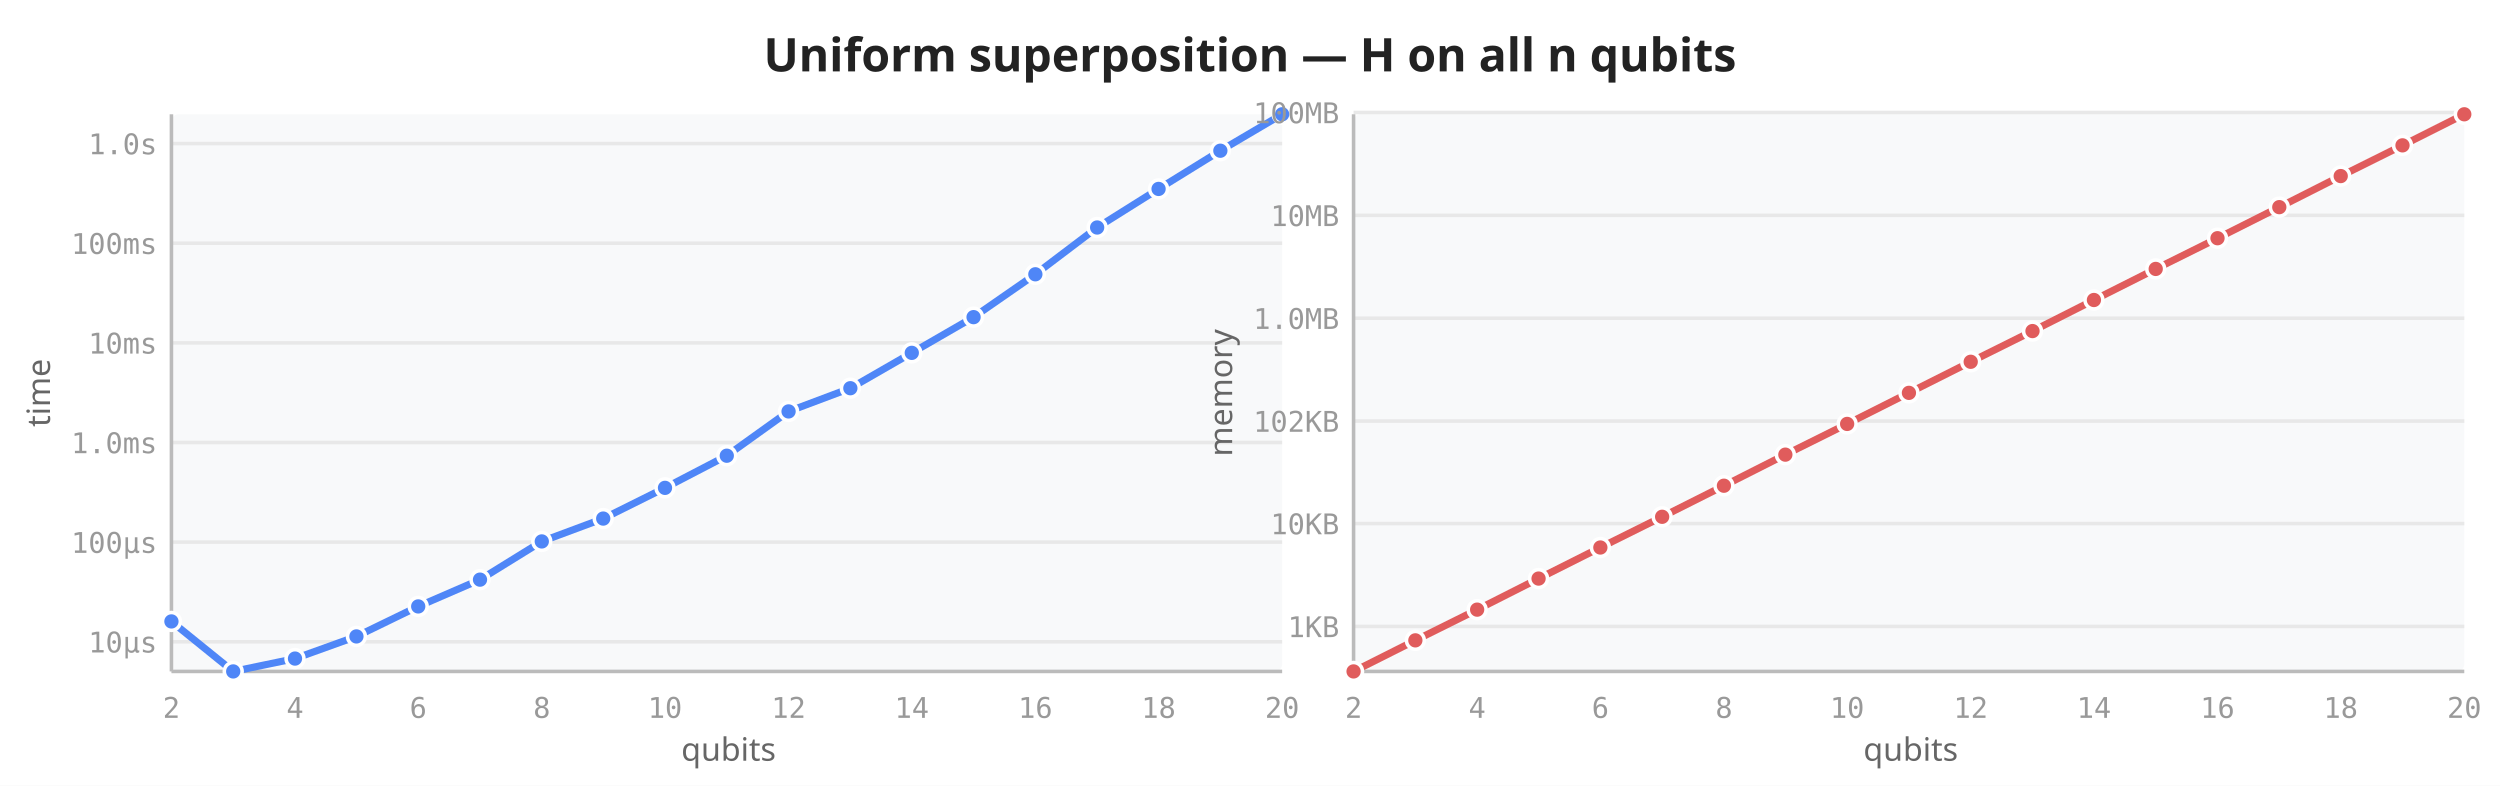
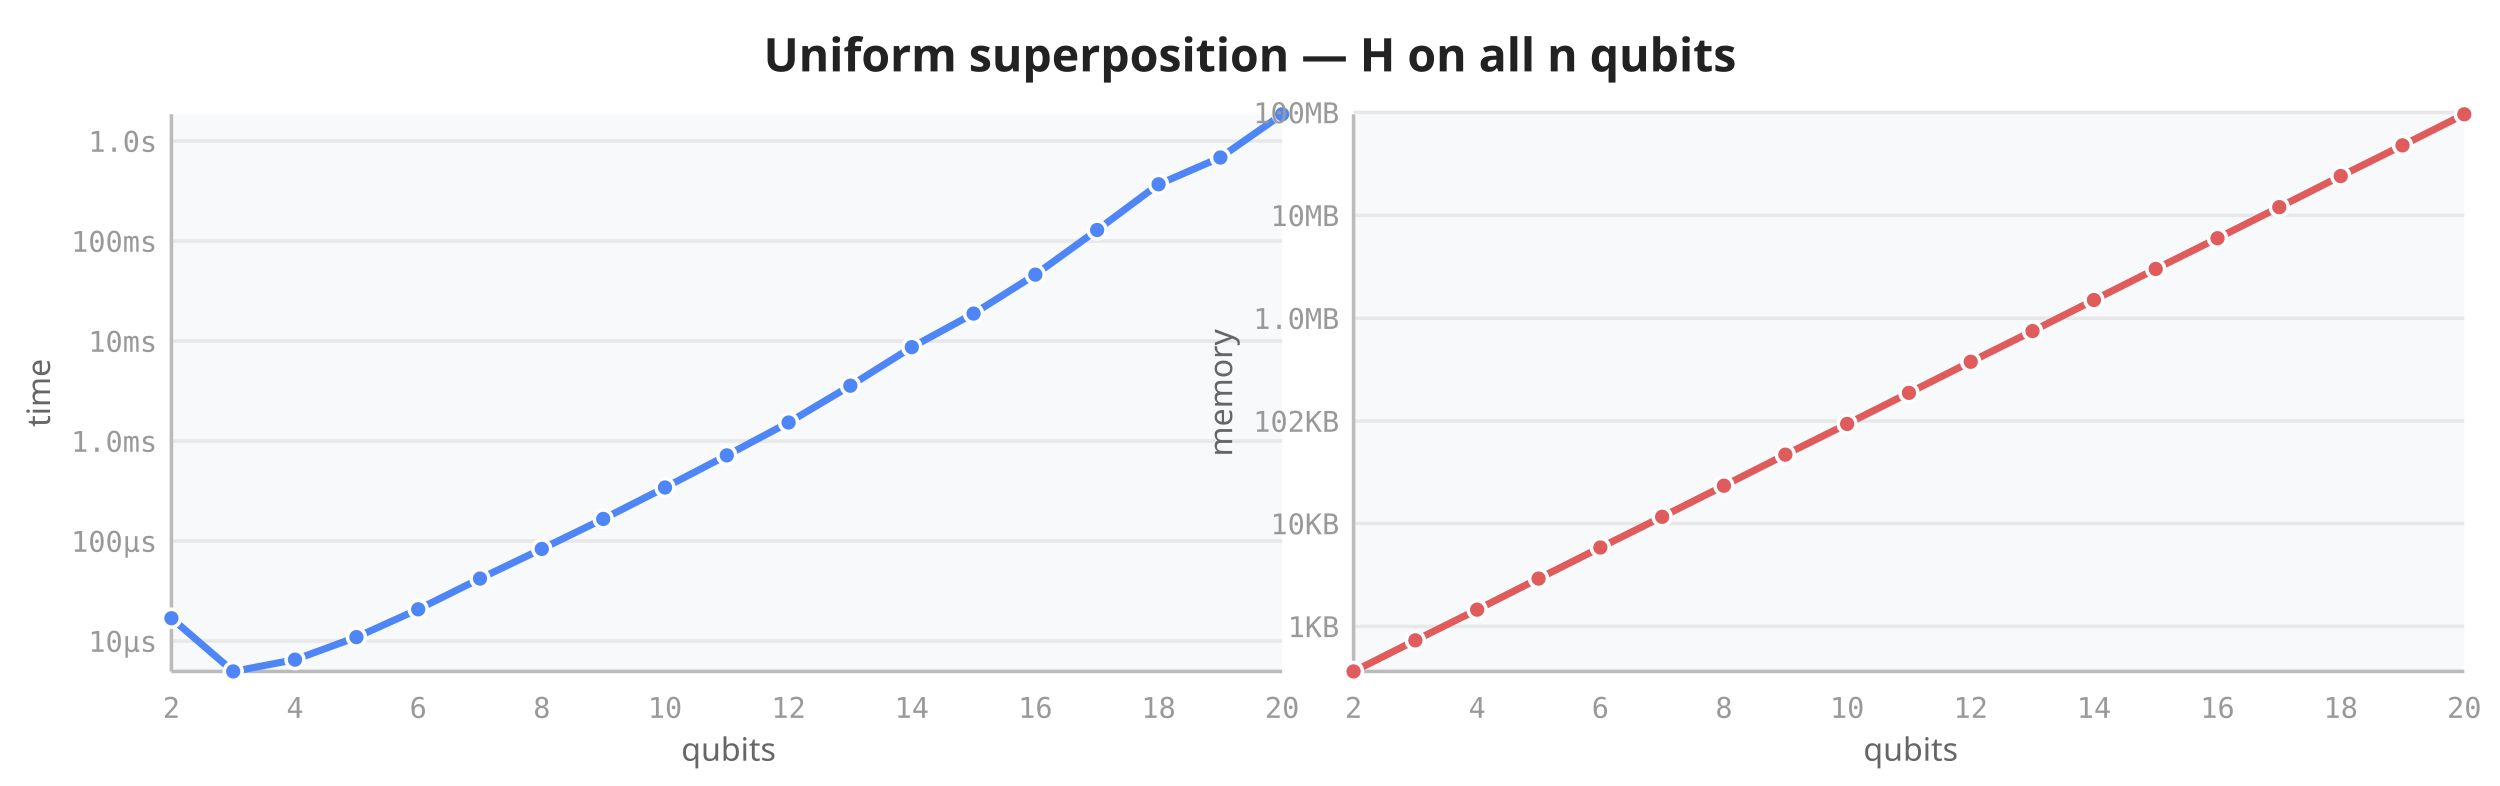
<svg xmlns="http://www.w3.org/2000/svg" viewBox="0 0 700 220" width="700" height="220">
  <rect width="700" height="220" fill="white" />
  <text x="350" y="20" text-anchor="middle" font-size="13" font-weight="600" fill="#222" font-family="sans-serif">Uniform superposition — H on all n qubits</text>
  <rect x="48" y="32" width="311" height="156" fill="#f8f9fa" rx="2" />
-   <line x1="48" y1="179.7" x2="359" y2="179.7" stroke="#e8e8e8" stroke-width="1" />
-   <line x1="48" y1="151.8" x2="359" y2="151.8" stroke="#e8e8e8" stroke-width="1" />
-   <line x1="48" y1="123.9" x2="359" y2="123.9" stroke="#e8e8e8" stroke-width="1" />
-   <line x1="48" y1="96.0" x2="359" y2="96.0" stroke="#e8e8e8" stroke-width="1" />
-   <line x1="48" y1="68.1" x2="359" y2="68.1" stroke="#e8e8e8" stroke-width="1" />
-   <line x1="48" y1="40.2" x2="359" y2="40.2" stroke="#e8e8e8" stroke-width="1" />
+   <line x1="48" y1="179.5" x2="359" y2="179.5" stroke="#e8e8e8" stroke-width="1" />
+   <line x1="48" y1="151.5" x2="359" y2="151.5" stroke="#e8e8e8" stroke-width="1" />
+   <line x1="48" y1="123.5" x2="359" y2="123.5" stroke="#e8e8e8" stroke-width="1" />
+   <line x1="48" y1="95.5" x2="359" y2="95.5" stroke="#e8e8e8" stroke-width="1" />
+   <line x1="48" y1="67.5" x2="359" y2="67.5" stroke="#e8e8e8" stroke-width="1" />
+   <line x1="48" y1="39.5" x2="359" y2="39.5" stroke="#e8e8e8" stroke-width="1" />
  <line x1="48" y1="32" x2="48" y2="188" stroke="#bbb" stroke-width="1" />
  <line x1="48" y1="188" x2="359" y2="188" stroke="#bbb" stroke-width="1" />
  <text x="48.0" y="201" text-anchor="middle" font-size="8" fill="#999" font-family="monospace">2</text>
  <text x="82.6" y="201" text-anchor="middle" font-size="8" fill="#999" font-family="monospace">4</text>
  <text x="117.1" y="201" text-anchor="middle" font-size="8" fill="#999" font-family="monospace">6</text>
  <text x="151.7" y="201" text-anchor="middle" font-size="8" fill="#999" font-family="monospace">8</text>
  <text x="186.2" y="201" text-anchor="middle" font-size="8" fill="#999" font-family="monospace">10</text>
  <text x="220.8" y="201" text-anchor="middle" font-size="8" fill="#999" font-family="monospace">12</text>
  <text x="255.3" y="201" text-anchor="middle" font-size="8" fill="#999" font-family="monospace">14</text>
  <text x="289.9" y="201" text-anchor="middle" font-size="8" fill="#999" font-family="monospace">16</text>
  <text x="324.4" y="201" text-anchor="middle" font-size="8" fill="#999" font-family="monospace">18</text>
  <text x="359.0" y="201" text-anchor="middle" font-size="8" fill="#999" font-family="monospace">20</text>
-   <text x="44" y="182.7" text-anchor="end" font-size="8" fill="#999" font-family="monospace">10µs</text>
-   <text x="44" y="154.8" text-anchor="end" font-size="8" fill="#999" font-family="monospace">100µs</text>
-   <text x="44" y="126.9" text-anchor="end" font-size="8" fill="#999" font-family="monospace">1.0ms</text>
-   <text x="44" y="99.0" text-anchor="end" font-size="8" fill="#999" font-family="monospace">10ms</text>
-   <text x="44" y="71.1" text-anchor="end" font-size="8" fill="#999" font-family="monospace">100ms</text>
-   <text x="44" y="43.2" text-anchor="end" font-size="8" fill="#999" font-family="monospace">1.0s</text>
+   <text x="44" y="182.5" text-anchor="end" font-size="8" fill="#999" font-family="monospace">10µs</text>
+   <text x="44" y="154.5" text-anchor="end" font-size="8" fill="#999" font-family="monospace">100µs</text>
+   <text x="44" y="126.5" text-anchor="end" font-size="8" fill="#999" font-family="monospace">1.0ms</text>
+   <text x="44" y="98.5" text-anchor="end" font-size="8" fill="#999" font-family="monospace">10ms</text>
+   <text x="44" y="70.5" text-anchor="end" font-size="8" fill="#999" font-family="monospace">100ms</text>
+   <text x="44" y="42.5" text-anchor="end" font-size="8" fill="#999" font-family="monospace">1.0s</text>
  <text transform="translate(14,110) rotate(-90)" text-anchor="middle" font-size="9" fill="#666" font-family="sans-serif">time</text>
  <text x="204" y="213" text-anchor="middle" font-size="9" fill="#666" font-family="sans-serif">qubits</text>
-   <path d="M48.0,174.0 L65.3,188.0 L82.6,184.4 L99.8,178.2 L117.1,169.8 L134.4,162.3 L151.7,151.6 L168.9,145.2 L186.2,136.6 L203.5,127.6 L220.8,115.2 L238.1,108.7 L255.3,98.8 L272.6,88.8 L289.9,76.8 L307.2,63.7 L324.4,52.9 L341.7,42.2 L359.0,32.0" fill="none" stroke="#4f86f7" stroke-width="2" stroke-linejoin="round" stroke-linecap="round" />
-   <circle cx="48.0" cy="174.0" r="2.5" fill="#4f86f7" stroke="white" stroke-width="1" />
+   <path d="M48.0,173.1 L65.3,188.0 L82.6,184.7 L99.8,178.4 L117.1,170.6 L134.4,162.0 L151.7,153.7 L168.9,145.3 L186.2,136.5 L203.5,127.5 L220.8,118.3 L238.1,108.0 L255.3,97.2 L272.6,87.8 L289.9,76.9 L307.2,64.4 L324.4,51.6 L341.7,44.1 L359.0,32.0" fill="none" stroke="#4f86f7" stroke-width="2" stroke-linejoin="round" stroke-linecap="round" />
+   <circle cx="48.0" cy="173.1" r="2.5" fill="#4f86f7" stroke="white" stroke-width="1" />
  <circle cx="65.3" cy="188.0" r="2.5" fill="#4f86f7" stroke="white" stroke-width="1" />
-   <circle cx="82.6" cy="184.4" r="2.5" fill="#4f86f7" stroke="white" stroke-width="1" />
-   <circle cx="99.8" cy="178.2" r="2.5" fill="#4f86f7" stroke="white" stroke-width="1" />
-   <circle cx="117.1" cy="169.8" r="2.5" fill="#4f86f7" stroke="white" stroke-width="1" />
-   <circle cx="134.4" cy="162.3" r="2.5" fill="#4f86f7" stroke="white" stroke-width="1" />
-   <circle cx="151.7" cy="151.6" r="2.5" fill="#4f86f7" stroke="white" stroke-width="1" />
-   <circle cx="168.9" cy="145.2" r="2.5" fill="#4f86f7" stroke="white" stroke-width="1" />
-   <circle cx="186.2" cy="136.6" r="2.5" fill="#4f86f7" stroke="white" stroke-width="1" />
-   <circle cx="203.5" cy="127.6" r="2.5" fill="#4f86f7" stroke="white" stroke-width="1" />
-   <circle cx="220.8" cy="115.2" r="2.5" fill="#4f86f7" stroke="white" stroke-width="1" />
-   <circle cx="238.1" cy="108.7" r="2.5" fill="#4f86f7" stroke="white" stroke-width="1" />
-   <circle cx="255.3" cy="98.8" r="2.5" fill="#4f86f7" stroke="white" stroke-width="1" />
-   <circle cx="272.6" cy="88.8" r="2.5" fill="#4f86f7" stroke="white" stroke-width="1" />
-   <circle cx="289.9" cy="76.8" r="2.5" fill="#4f86f7" stroke="white" stroke-width="1" />
-   <circle cx="307.2" cy="63.7" r="2.5" fill="#4f86f7" stroke="white" stroke-width="1" />
-   <circle cx="324.4" cy="52.9" r="2.5" fill="#4f86f7" stroke="white" stroke-width="1" />
-   <circle cx="341.7" cy="42.2" r="2.5" fill="#4f86f7" stroke="white" stroke-width="1" />
+   <circle cx="82.6" cy="184.7" r="2.5" fill="#4f86f7" stroke="white" stroke-width="1" />
+   <circle cx="99.8" cy="178.4" r="2.5" fill="#4f86f7" stroke="white" stroke-width="1" />
+   <circle cx="117.1" cy="170.6" r="2.5" fill="#4f86f7" stroke="white" stroke-width="1" />
+   <circle cx="134.4" cy="162.0" r="2.5" fill="#4f86f7" stroke="white" stroke-width="1" />
+   <circle cx="151.7" cy="153.7" r="2.5" fill="#4f86f7" stroke="white" stroke-width="1" />
+   <circle cx="168.9" cy="145.3" r="2.5" fill="#4f86f7" stroke="white" stroke-width="1" />
+   <circle cx="186.2" cy="136.5" r="2.5" fill="#4f86f7" stroke="white" stroke-width="1" />
+   <circle cx="203.5" cy="127.5" r="2.5" fill="#4f86f7" stroke="white" stroke-width="1" />
+   <circle cx="220.8" cy="118.3" r="2.5" fill="#4f86f7" stroke="white" stroke-width="1" />
+   <circle cx="238.1" cy="108.0" r="2.5" fill="#4f86f7" stroke="white" stroke-width="1" />
+   <circle cx="255.3" cy="97.2" r="2.5" fill="#4f86f7" stroke="white" stroke-width="1" />
+   <circle cx="272.6" cy="87.8" r="2.5" fill="#4f86f7" stroke="white" stroke-width="1" />
+   <circle cx="289.9" cy="76.9" r="2.5" fill="#4f86f7" stroke="white" stroke-width="1" />
+   <circle cx="307.2" cy="64.4" r="2.5" fill="#4f86f7" stroke="white" stroke-width="1" />
+   <circle cx="324.4" cy="51.6" r="2.5" fill="#4f86f7" stroke="white" stroke-width="1" />
+   <circle cx="341.7" cy="44.1" r="2.5" fill="#4f86f7" stroke="white" stroke-width="1" />
  <circle cx="359.0" cy="32.0" r="2.5" fill="#4f86f7" stroke="white" stroke-width="1" />
  <rect x="379" y="32" width="311" height="156" fill="#f8f9fa" rx="2" />
  <line x1="379" y1="175.4" x2="690" y2="175.4" stroke="#e8e8e8" stroke-width="1" />
  <line x1="379" y1="146.6" x2="690" y2="146.6" stroke="#e8e8e8" stroke-width="1" />
  <line x1="379" y1="117.9" x2="690" y2="117.9" stroke="#e8e8e8" stroke-width="1" />
  <line x1="379" y1="89.1" x2="690" y2="89.1" stroke="#e8e8e8" stroke-width="1" />
  <line x1="379" y1="60.3" x2="690" y2="60.3" stroke="#e8e8e8" stroke-width="1" />
  <line x1="379" y1="31.5" x2="690" y2="31.5" stroke="#e8e8e8" stroke-width="1" />
  <line x1="379" y1="32" x2="379" y2="188" stroke="#bbb" stroke-width="1" />
  <line x1="379" y1="188" x2="690" y2="188" stroke="#bbb" stroke-width="1" />
  <text x="379.0" y="201" text-anchor="middle" font-size="8" fill="#999" font-family="monospace">2</text>
  <text x="413.6" y="201" text-anchor="middle" font-size="8" fill="#999" font-family="monospace">4</text>
  <text x="448.1" y="201" text-anchor="middle" font-size="8" fill="#999" font-family="monospace">6</text>
  <text x="482.7" y="201" text-anchor="middle" font-size="8" fill="#999" font-family="monospace">8</text>
  <text x="517.2" y="201" text-anchor="middle" font-size="8" fill="#999" font-family="monospace">10</text>
  <text x="551.8" y="201" text-anchor="middle" font-size="8" fill="#999" font-family="monospace">12</text>
  <text x="586.3" y="201" text-anchor="middle" font-size="8" fill="#999" font-family="monospace">14</text>
  <text x="620.9" y="201" text-anchor="middle" font-size="8" fill="#999" font-family="monospace">16</text>
  <text x="655.4" y="201" text-anchor="middle" font-size="8" fill="#999" font-family="monospace">18</text>
  <text x="690.0" y="201" text-anchor="middle" font-size="8" fill="#999" font-family="monospace">20</text>
  <text x="375" y="178.4" text-anchor="end" font-size="8" fill="#999" font-family="monospace">1KB</text>
  <text x="375" y="149.6" text-anchor="end" font-size="8" fill="#999" font-family="monospace">10KB</text>
  <text x="375" y="120.9" text-anchor="end" font-size="8" fill="#999" font-family="monospace">102KB</text>
  <text x="375" y="92.1" text-anchor="end" font-size="8" fill="#999" font-family="monospace">1.0MB</text>
  <text x="375" y="63.3" text-anchor="end" font-size="8" fill="#999" font-family="monospace">10MB</text>
  <text x="375" y="34.5" text-anchor="end" font-size="8" fill="#999" font-family="monospace">100MB</text>
  <text transform="translate(345,110) rotate(-90)" text-anchor="middle" font-size="9" fill="#666" font-family="sans-serif">memory</text>
  <text x="535" y="213" text-anchor="middle" font-size="9" fill="#666" font-family="sans-serif">qubits</text>
  <path d="M379.0,188.0 L396.3,179.3 L413.6,170.7 L430.8,162.0 L448.1,153.3 L465.4,144.7 L482.7,136.0 L499.9,127.3 L517.2,118.7 L534.5,110.0 L551.8,101.3 L569.1,92.7 L586.3,84.0 L603.6,75.3 L620.9,66.7 L638.2,58.0 L655.4,49.3 L672.7,40.7 L690.0,32.0" fill="none" stroke="#e05c5c" stroke-width="2" stroke-linejoin="round" stroke-linecap="round" />
  <circle cx="379.0" cy="188.0" r="2.5" fill="#e05c5c" stroke="white" stroke-width="1" />
  <circle cx="396.3" cy="179.3" r="2.5" fill="#e05c5c" stroke="white" stroke-width="1" />
  <circle cx="413.6" cy="170.7" r="2.5" fill="#e05c5c" stroke="white" stroke-width="1" />
  <circle cx="430.8" cy="162.0" r="2.5" fill="#e05c5c" stroke="white" stroke-width="1" />
  <circle cx="448.1" cy="153.3" r="2.5" fill="#e05c5c" stroke="white" stroke-width="1" />
  <circle cx="465.4" cy="144.7" r="2.5" fill="#e05c5c" stroke="white" stroke-width="1" />
  <circle cx="482.7" cy="136.0" r="2.5" fill="#e05c5c" stroke="white" stroke-width="1" />
  <circle cx="499.9" cy="127.3" r="2.5" fill="#e05c5c" stroke="white" stroke-width="1" />
  <circle cx="517.2" cy="118.7" r="2.5" fill="#e05c5c" stroke="white" stroke-width="1" />
  <circle cx="534.5" cy="110.0" r="2.5" fill="#e05c5c" stroke="white" stroke-width="1" />
  <circle cx="551.8" cy="101.3" r="2.5" fill="#e05c5c" stroke="white" stroke-width="1" />
  <circle cx="569.1" cy="92.7" r="2.5" fill="#e05c5c" stroke="white" stroke-width="1" />
  <circle cx="586.3" cy="84.0" r="2.5" fill="#e05c5c" stroke="white" stroke-width="1" />
  <circle cx="603.6" cy="75.3" r="2.5" fill="#e05c5c" stroke="white" stroke-width="1" />
  <circle cx="620.9" cy="66.7" r="2.5" fill="#e05c5c" stroke="white" stroke-width="1" />
  <circle cx="638.2" cy="58.0" r="2.5" fill="#e05c5c" stroke="white" stroke-width="1" />
  <circle cx="655.4" cy="49.3" r="2.5" fill="#e05c5c" stroke="white" stroke-width="1" />
  <circle cx="672.7" cy="40.7" r="2.5" fill="#e05c5c" stroke="white" stroke-width="1" />
  <circle cx="690.0" cy="32.0" r="2.5" fill="#e05c5c" stroke="white" stroke-width="1" />
</svg>
